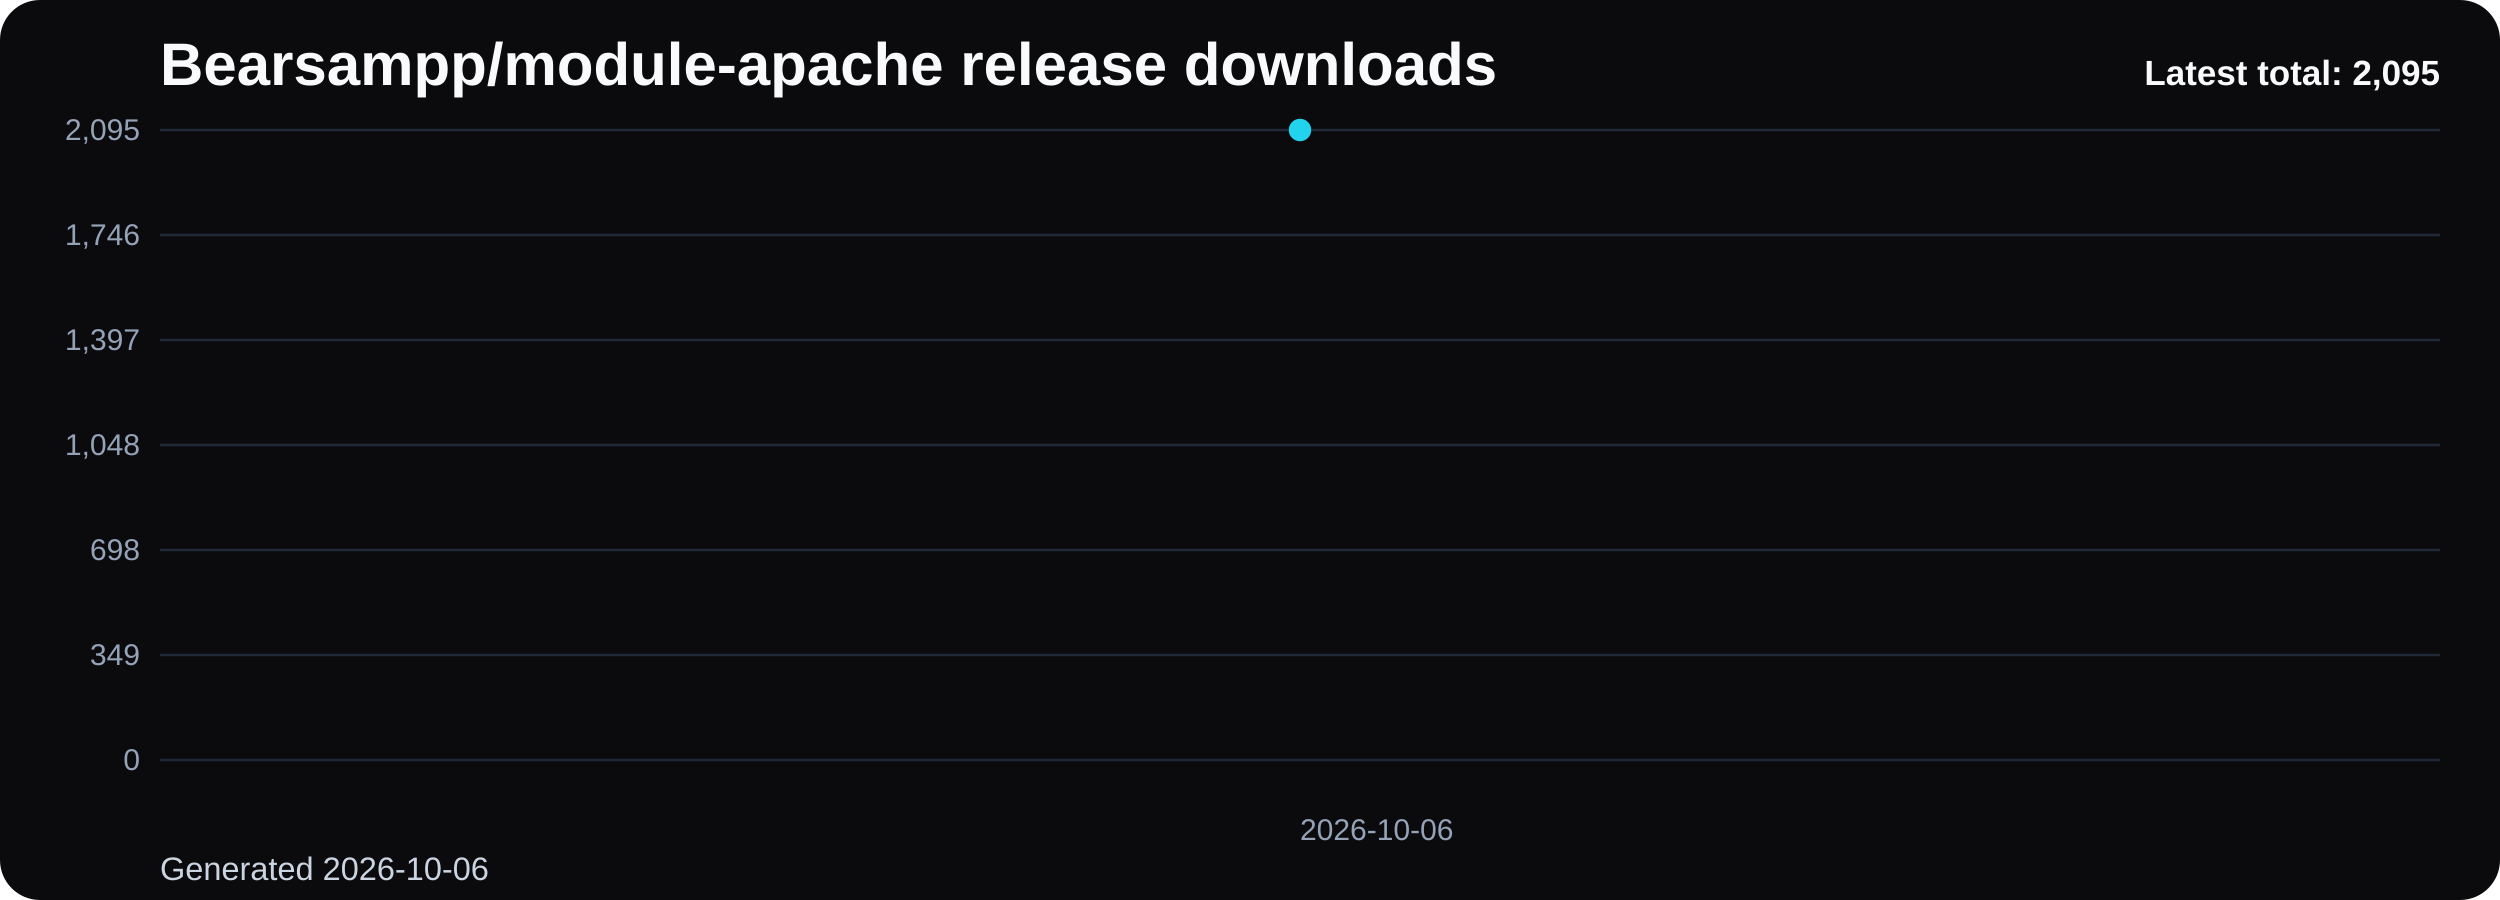
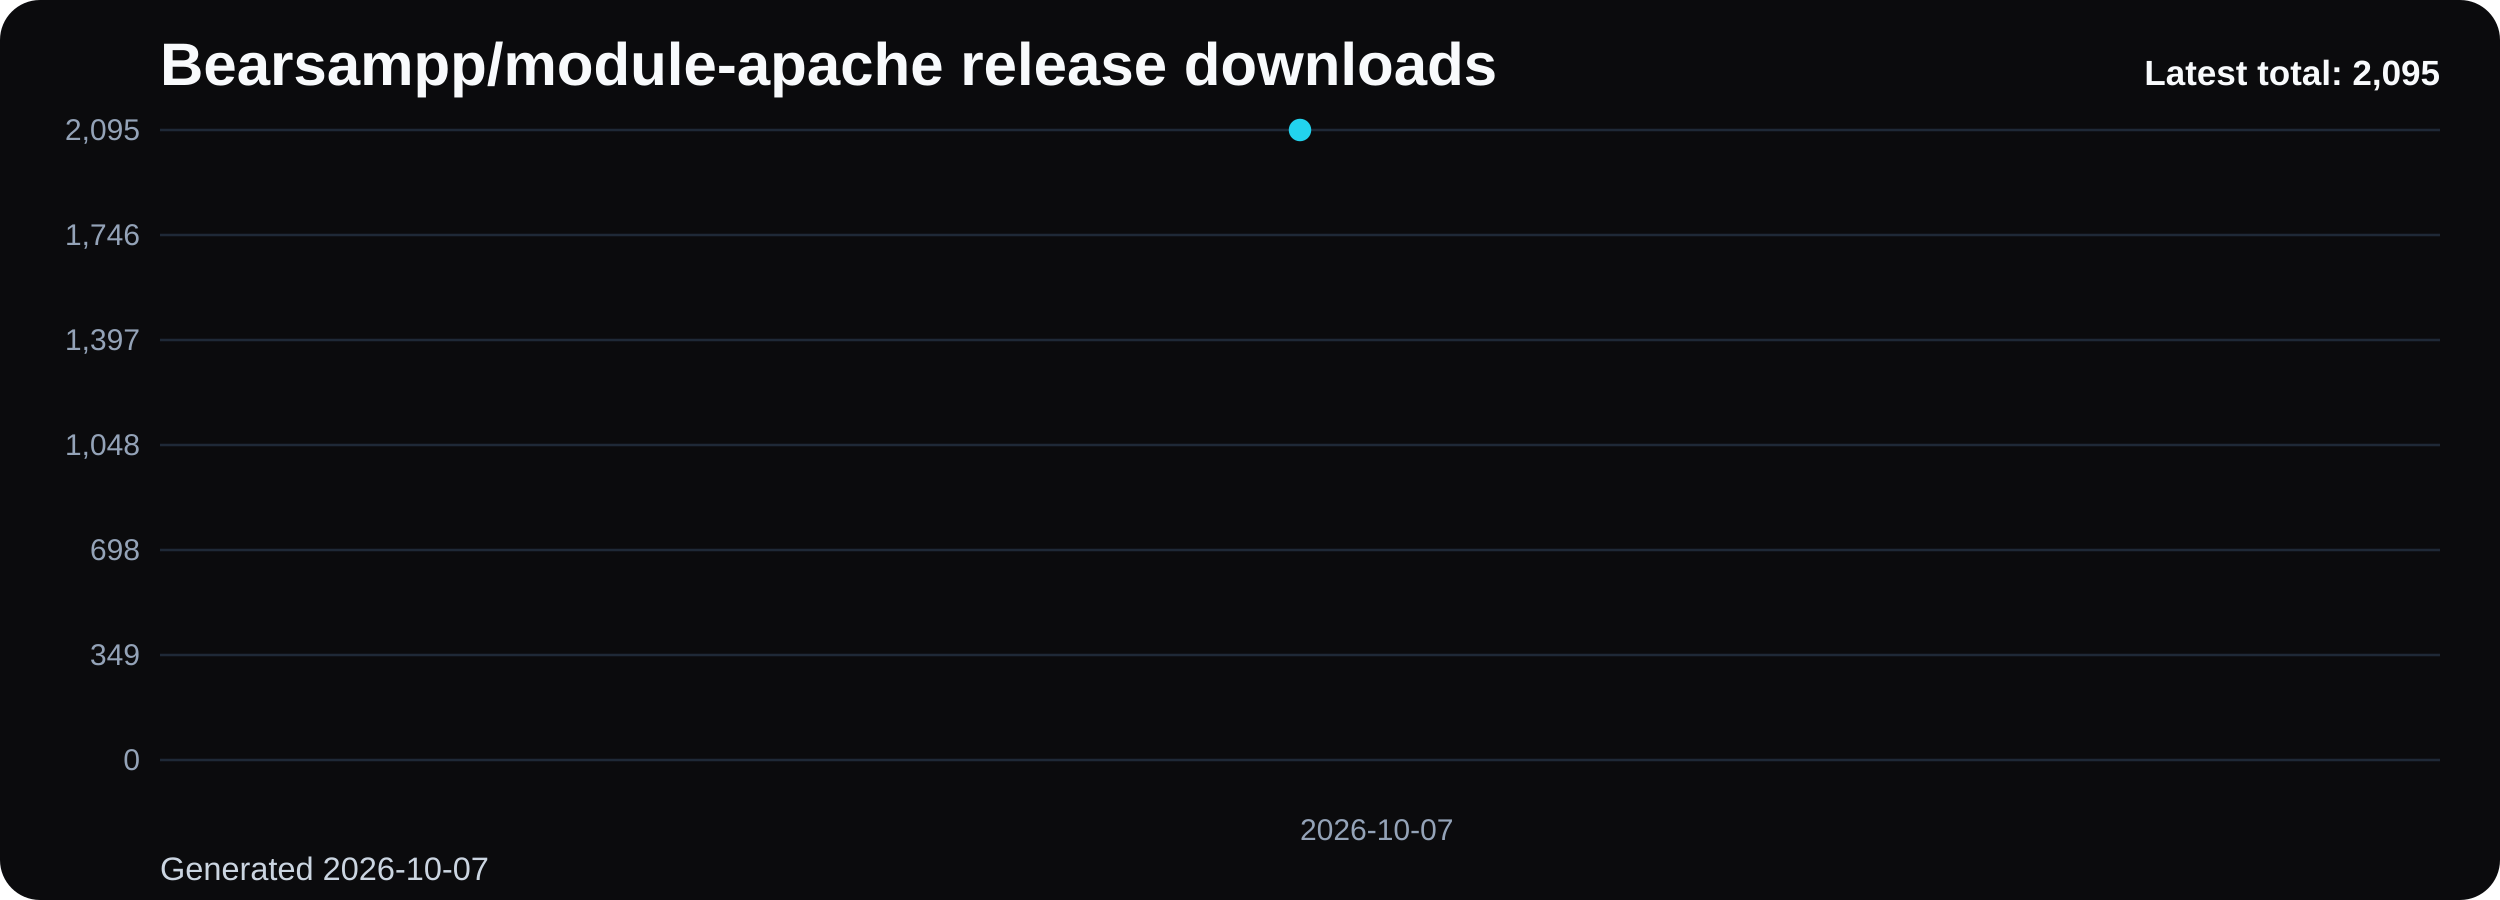
<svg xmlns="http://www.w3.org/2000/svg" viewBox="0 0 1000 360" role="img" aria-label="Bearsampp/module-apache release downloads chart">
  <defs>
    <linearGradient id="fill-total-trend-black" x1="0" y1="0" x2="0" y2="1">
      <stop offset="0%" stop-color="#22d3ee" stop-opacity="0.32" />
      <stop offset="100%" stop-color="#22d3ee" stop-opacity="0.05" />
    </linearGradient>
    <style>
      .bg { fill: #0b0b0d; }
      .title { font: 700 24px Arial, sans-serif; fill: #f8fafc; }
      .sub { font: 400 13px Arial, sans-serif; fill: #cbd5e1; }
      .grid { stroke: #1f2937; stroke-width: 1; }
      .axis { font: 400 12px Arial, sans-serif; fill: #94a3b8; }
      .line { fill: none; stroke: #22d3ee; stroke-width: 3; stroke-linecap: round; stroke-linejoin: round; }
      .dot { fill: #22d3ee; }
      .value { font: 600 11px Arial, sans-serif; fill: #cbd5e1; }
      .latest { font: 700 14px Arial, sans-serif; fill: #f8fafc; }
    </style>
  </defs>
  <rect class="bg" x="0" y="0" width="1000" height="360" rx="16" />
  <text class="title" x="64" y="34">Bearsampp/module-apache release downloads</text>
-   <text class="sub" x="64" y="352">Generated 2026-10-06</text>
+   <text class="sub" x="64" y="352">Generated 2026-10-07</text>
  <line x1="64" y1="52.00" x2="976" y2="52.00" class="grid" />
  <text x="56" y="56.00" text-anchor="end" class="axis">2,095</text>
  <line x1="64" y1="94.00" x2="976" y2="94.00" class="grid" />
  <text x="56" y="98.00" text-anchor="end" class="axis">1,746</text>
  <line x1="64" y1="136.00" x2="976" y2="136.00" class="grid" />
  <text x="56" y="140.00" text-anchor="end" class="axis">1,397</text>
  <line x1="64" y1="178.00" x2="976" y2="178.00" class="grid" />
  <text x="56" y="182.00" text-anchor="end" class="axis">1,048</text>
  <line x1="64" y1="220.00" x2="976" y2="220.00" class="grid" />
  <text x="56" y="224.00" text-anchor="end" class="axis">698</text>
  <line x1="64" y1="262.00" x2="976" y2="262.00" class="grid" />
  <text x="56" y="266.00" text-anchor="end" class="axis">349</text>
  <line x1="64" y1="304.00" x2="976" y2="304.00" class="grid" />
  <text x="56" y="308.00" text-anchor="end" class="axis">0</text>
  <path d="M 520.00 304 L 520.00 52.00 L 520.00 304 Z" fill="url(#fill-total-trend-black)" />
  <polyline class="line" points="520.00,52.00" />
  <circle class="dot" cx="520.00" cy="52.00" r="4.5" />
-   <text class="axis" x="520.00" y="336" text-anchor="start">2026-10-06</text>
+   <text class="axis" x="520.00" y="336" text-anchor="start">2026-10-07</text>
  <text class="latest" x="976" y="34" text-anchor="end">Latest total: 2,095</text>
</svg>
